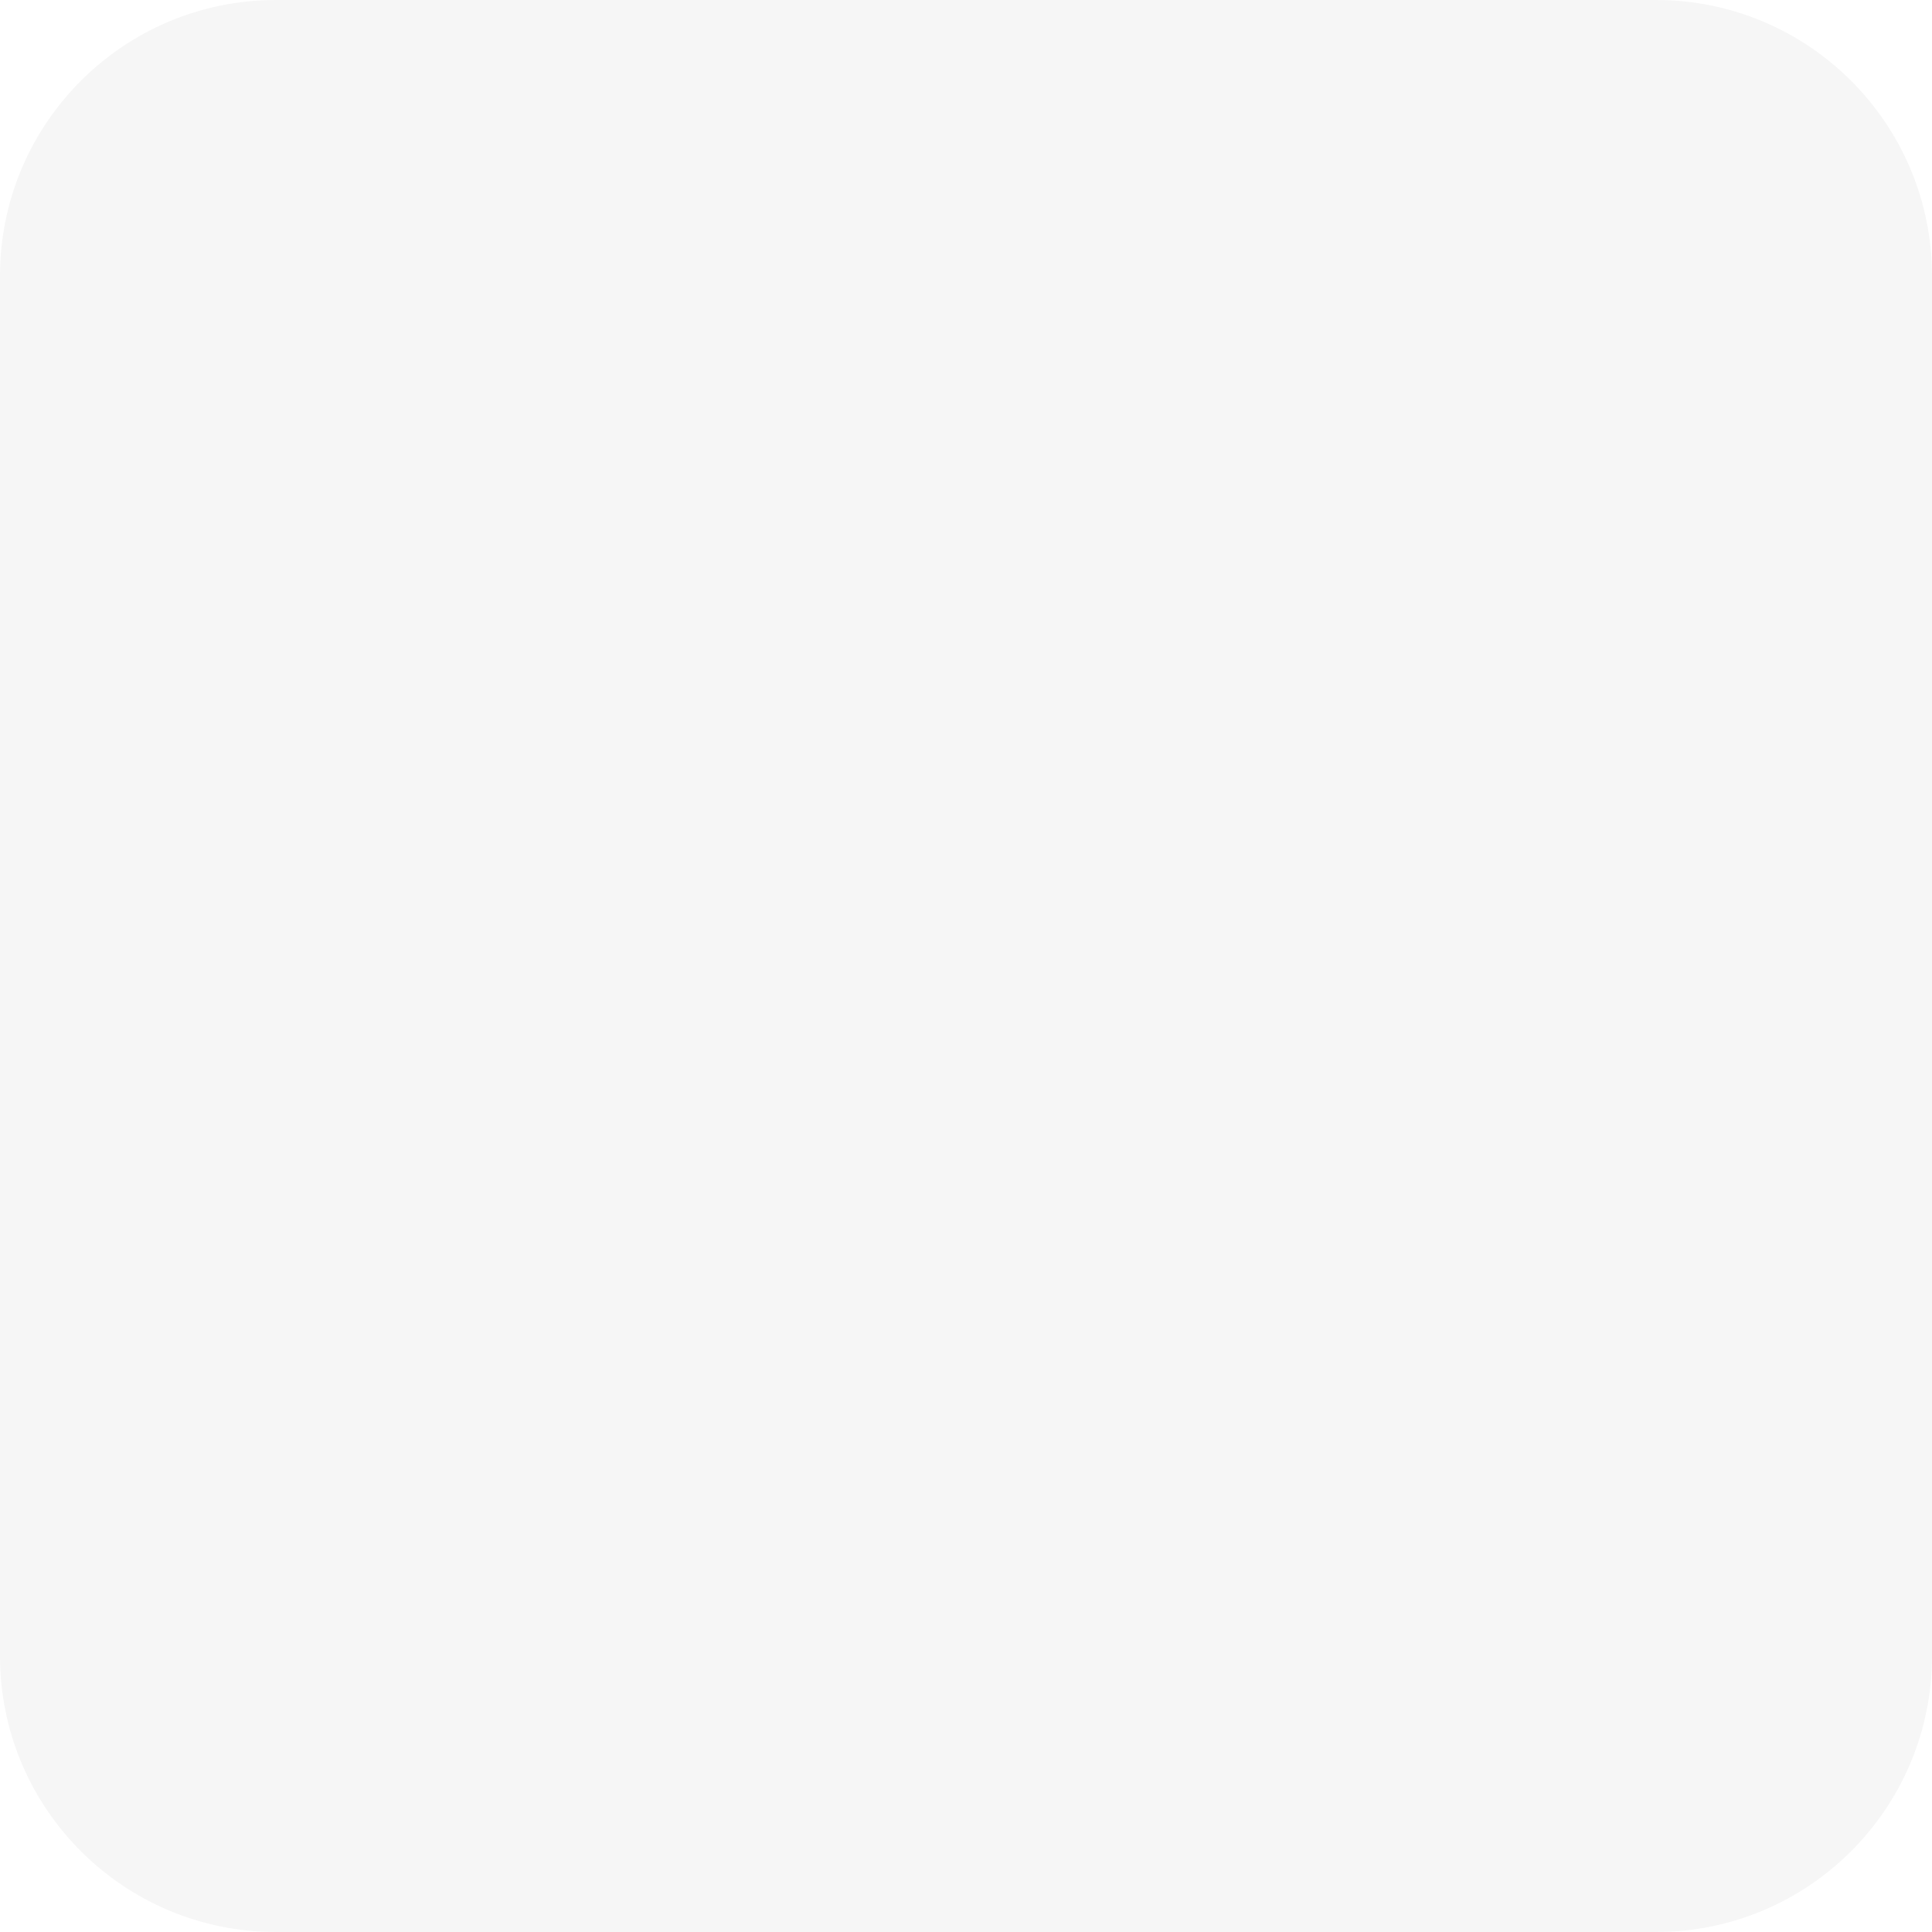
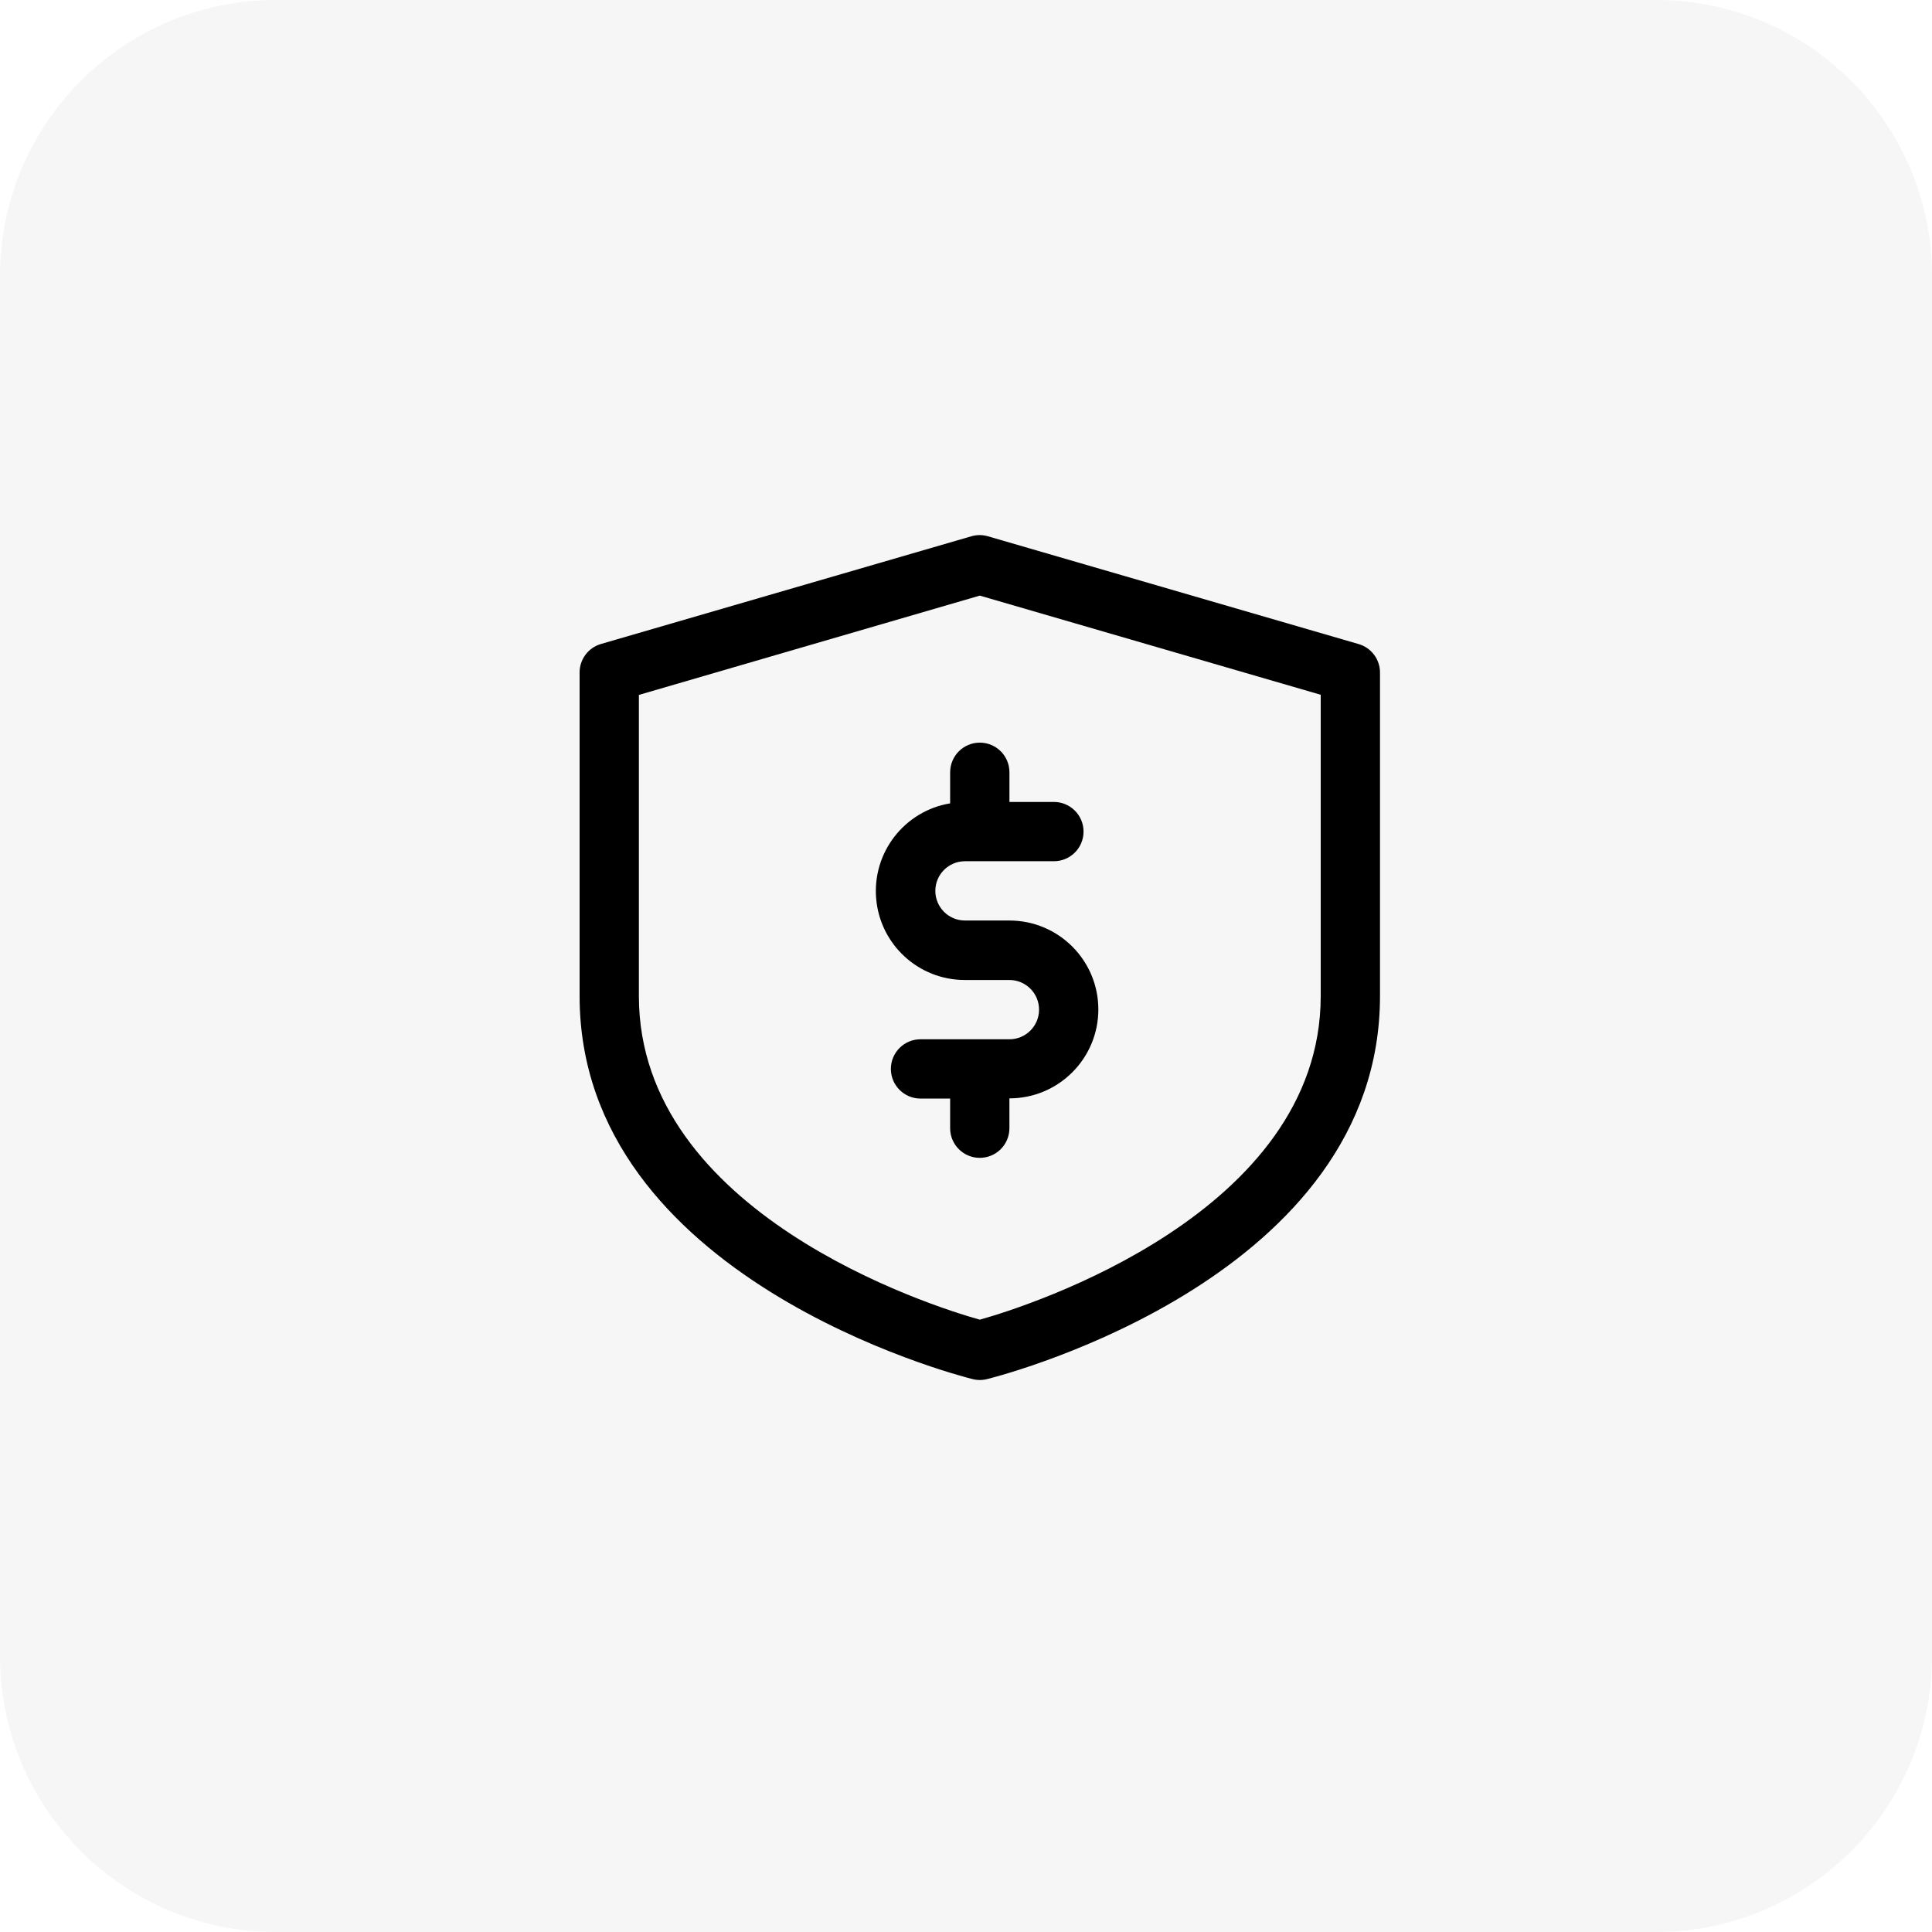
- <svg xmlns="http://www.w3.org/2000/svg" width="70" height="70" viewBox="0 0 70 70">
+ <svg xmlns="http://www.w3.org/2000/svg" id="Money" width="70" height="70" viewBox="0 0 70 70">
  <rect id="Rectangle_669" data-name="Rectangle 669" width="70" height="70" rx="10" fill="#f6f6f6" />
+   <g id="noun_guarantee_2519048" transform="translate(21 19.387)">
+     <path id="Path_91" data-name="Path 91" d="M33.227,7.946,19.8,4.042a1.074,1.074,0,0,0-.612,0h0L5.763,7.946A1.074,1.074,0,0,0,5,8.977V20.7C5,30.9,18.657,34.433,19.242,34.578a1.052,1.052,0,0,0,.537-.005C20.617,34.363,34,30.808,34,20.7V8.977a1.074,1.074,0,0,0-.773-1.031ZM31.852,20.7c0,7.841-10.547,11.224-12.352,11.724-1.8-.5-12.352-3.867-12.352-11.724V9.788L19.5,6.19,31.852,9.783Z" transform="translate(-5 -3.997)" />
+     <path id="Path_92" data-name="Path 92" d="M27.7,19.074V20.2a3.222,3.222,0,0,0,.537,6.4h1.611a1.074,1.074,0,1,1,0,2.148H26.627a1.074,1.074,0,0,0,0,2.148H27.7v1.074a1.074,1.074,0,1,0,2.148,0V30.889a3.222,3.222,0,1,0,0-6.444H28.238a1.074,1.074,0,0,1,0-2.148H31.46a1.074,1.074,0,0,0,0-2.148H29.849V19.074a1.074,1.074,0,1,0-2.148,0Z" transform="translate(-14.275 -10.48)" />
+   </g>
</svg>
